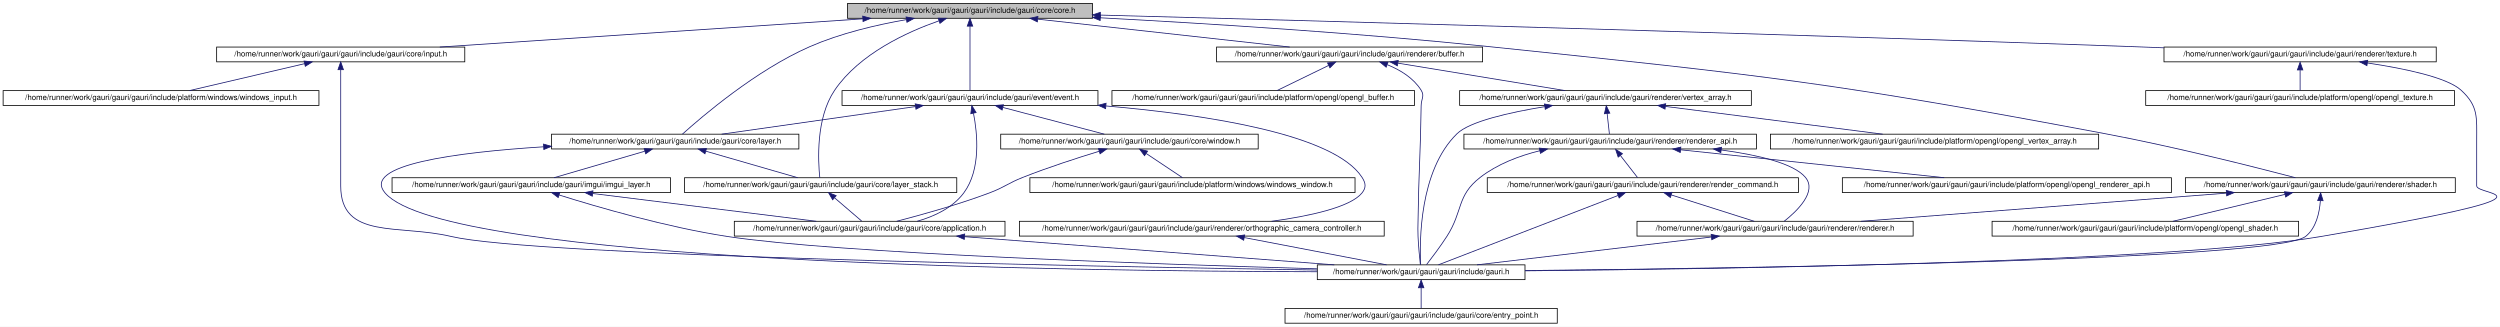
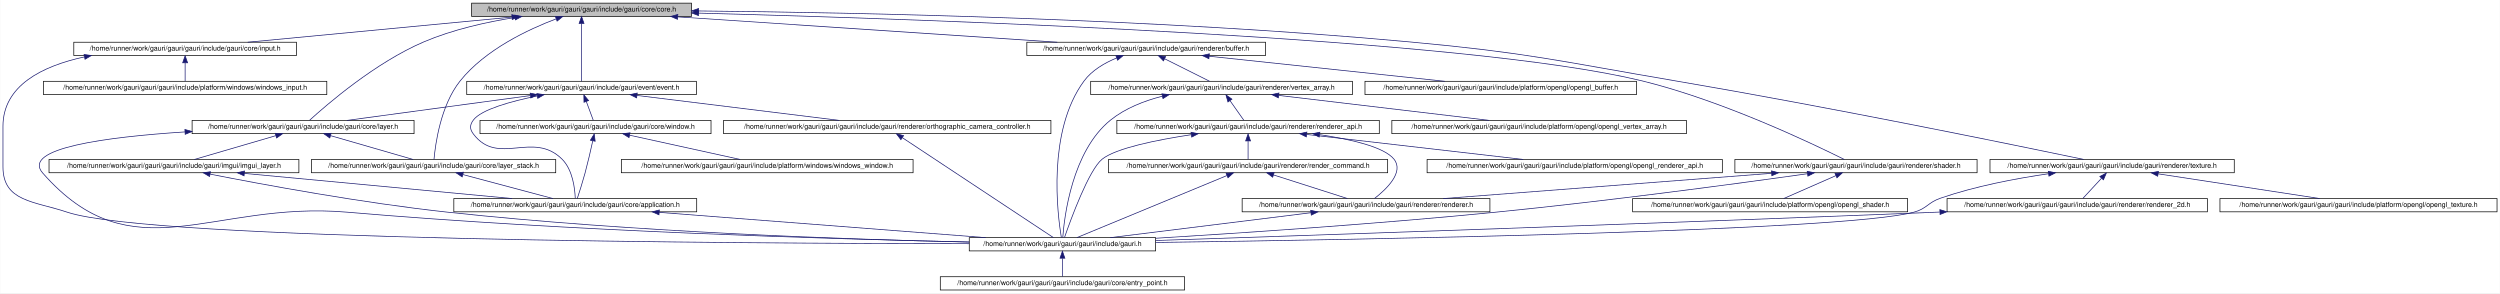
- <svg xmlns="http://www.w3.org/2000/svg" xmlns:xlink="http://www.w3.org/1999/xlink" width="3214pt" height="420pt" viewBox="0.00 0.00 3213.95 420.00">
+ <svg xmlns="http://www.w3.org/2000/svg" xmlns:xlink="http://www.w3.org/1999/xlink" width="3582pt" height="420pt" viewBox="0.00 0.00 3581.50 420.00">
  <g id="graph0" class="graph" transform="scale(1 1) rotate(0) translate(4 416)">
-     <polygon fill="white" stroke="transparent" points="-4,4 -4,-416 3209.95,-416 3209.95,4 -4,4" />
+     <polygon fill="white" stroke="transparent" points="-4,4 -4,-416 3577.5,-416 3577.5,4 -4,4" />
    <g id="node1" class="node">
      <g id="a_node1">
        <a xlink:title=" ">
-           <polygon fill="#bfbfbf" stroke="black" points="1085.5,-392.5 1085.5,-411.5 1400.5,-411.5 1400.5,-392.5 1085.5,-392.5" />
-           <text text-anchor="middle" x="1243" y="-399.5" font-family="Helvetica,sans-Serif" font-size="10.00">/home/runner/work/gauri/gauri/gauri/include/gauri/core/core.h</text>
+           <polygon fill="#bfbfbf" stroke="black" points="671.5,-392.5 671.5,-411.5 986.5,-411.5 986.5,-392.5 671.5,-392.5" />
+           <text text-anchor="middle" x="829" y="-399.5" font-family="Helvetica,sans-Serif" font-size="10.00">/home/runner/work/gauri/gauri/gauri/include/gauri/core/core.h</text>
        </a>
      </g>
    </g>
    <g id="node2" class="node">
      <g id="a_node2">
        <a xlink:href="input_8h.html" target="_top" xlink:title=" ">
-           <polygon fill="white" stroke="black" points="274.5,-336.5 274.5,-355.5 593.5,-355.5 593.5,-336.5 274.5,-336.5" />
-           <text text-anchor="middle" x="434" y="-343.5" font-family="Helvetica,sans-Serif" font-size="10.00">/home/runner/work/gauri/gauri/gauri/include/gauri/core/input.h</text>
+           <polygon fill="white" stroke="black" points="101.5,-336.5 101.5,-355.5 420.5,-355.5 420.5,-336.5 101.5,-336.5" />
+           <text text-anchor="middle" x="261" y="-343.5" font-family="Helvetica,sans-Serif" font-size="10.00">/home/runner/work/gauri/gauri/gauri/include/gauri/core/input.h</text>
        </a>
      </g>
    </g>
    <g id="edge1" class="edge">
-       <path fill="none" stroke="midnightblue" d="M1104.9,-391.78C952.53,-381.61 709.36,-365.38 561.4,-355.5" />
-       <polygon fill="midnightblue" stroke="midnightblue" points="1105.05,-395.3 1115.26,-392.47 1105.51,-388.32 1105.05,-395.3" />
+       <path fill="none" stroke="midnightblue" d="M729.15,-391.51C622.09,-381.33 453.65,-365.32 350.69,-355.53" />
+       <polygon fill="midnightblue" stroke="midnightblue" points="729.03,-395.01 739.31,-392.47 729.69,-388.04 729.03,-395.01" />
    </g>
    <g id="node6" class="node">
      <g id="a_node6">
        <a xlink:href="layer_8h.html" target="_top" xlink:title=" ">
-           <polygon fill="white" stroke="black" points="705,-224.5 705,-243.5 1023,-243.5 1023,-224.5 705,-224.5" />
-           <text text-anchor="middle" x="864" y="-231.5" font-family="Helvetica,sans-Serif" font-size="10.00">/home/runner/work/gauri/gauri/gauri/include/gauri/core/layer.h</text>
+           <polygon fill="white" stroke="black" points="271,-224.5 271,-243.5 589,-243.5 589,-224.5 271,-224.5" />
+           <text text-anchor="middle" x="430" y="-231.5" font-family="Helvetica,sans-Serif" font-size="10.00">/home/runner/work/gauri/gauri/gauri/include/gauri/core/layer.h</text>
        </a>
      </g>
    </g>
    <g id="edge5" class="edge">
-       <path fill="none" stroke="midnightblue" d="M1161.04,-390.73C1122.3,-383.98 1076.09,-373.12 1037,-356 967.84,-325.72 897.96,-265.82 873.31,-243.58" />
-       <polygon fill="midnightblue" stroke="midnightblue" points="1160.79,-394.24 1171.23,-392.44 1161.95,-387.33 1160.79,-394.24" />
+       <path fill="none" stroke="midnightblue" d="M733.54,-390.92C692.23,-384.32 644.05,-373.52 603,-356 533.56,-326.36 463.85,-266.07 439.27,-243.65" />
+       <polygon fill="midnightblue" stroke="midnightblue" points="733.2,-394.41 743.61,-392.47 734.26,-387.49 733.2,-394.41" />
    </g>
    <g id="node7" class="node">
      <g id="a_node7">
        <a xlink:href="layer__stack_8h.html" target="_top" xlink:title=" ">
-           <polygon fill="white" stroke="black" points="876,-168.5 876,-187.5 1226,-187.5 1226,-168.5 876,-168.5" />
-           <text text-anchor="middle" x="1051" y="-175.5" font-family="Helvetica,sans-Serif" font-size="10.00">/home/runner/work/gauri/gauri/gauri/include/gauri/core/layer_stack.h</text>
+           <polygon fill="white" stroke="black" points="442,-168.5 442,-187.5 792,-187.5 792,-168.5 442,-168.5" />
+           <text text-anchor="middle" x="617" y="-175.5" font-family="Helvetica,sans-Serif" font-size="10.00">/home/runner/work/gauri/gauri/gauri/include/gauri/core/layer_stack.h</text>
        </a>
      </g>
    </g>
    <g id="edge13" class="edge">
-       <path fill="none" stroke="midnightblue" d="M1203.15,-389.24C1162.46,-375.03 1100.89,-346.99 1069,-300 1044.67,-264.15 1047.69,-208.6 1049.91,-187.51" />
-       <polygon fill="midnightblue" stroke="midnightblue" points="1202.16,-392.6 1212.76,-392.48 1204.4,-385.97 1202.16,-392.6" />
+       <path fill="none" stroke="midnightblue" d="M792.66,-388.98C753.23,-374.12 691.1,-345.14 655,-300 626.95,-264.92 619.47,-208.91 617.59,-187.61" />
+       <polygon fill="midnightblue" stroke="midnightblue" points="791.57,-392.31 802.16,-392.45 793.97,-385.73 791.57,-392.31" />
    </g>
    <g id="node10" class="node">
      <g id="a_node10">
        <a xlink:href="event_8h.html" target="_top" xlink:title=" ">
-           <polygon fill="white" stroke="black" points="1078.5,-280.5 1078.5,-299.5 1407.5,-299.5 1407.5,-280.5 1078.5,-280.5" />
-           <text text-anchor="middle" x="1243" y="-287.5" font-family="Helvetica,sans-Serif" font-size="10.00">/home/runner/work/gauri/gauri/gauri/include/gauri/event/event.h</text>
+           <polygon fill="white" stroke="black" points="664.5,-280.5 664.5,-299.5 993.5,-299.5 993.5,-280.5 664.5,-280.5" />
+           <text text-anchor="middle" x="829" y="-287.5" font-family="Helvetica,sans-Serif" font-size="10.00">/home/runner/work/gauri/gauri/gauri/include/gauri/event/event.h</text>
        </a>
      </g>
    </g>
    <g id="edge14" class="edge">
-       <path fill="none" stroke="midnightblue" d="M1243,-382.35C1243,-358.25 1243,-317.31 1243,-299.59" />
-       <polygon fill="midnightblue" stroke="midnightblue" points="1239.5,-382.37 1243,-392.37 1246.5,-382.37 1239.5,-382.37" />
+       <path fill="none" stroke="midnightblue" d="M829,-382.35C829,-358.25 829,-317.31 829,-299.59" />
+       <polygon fill="midnightblue" stroke="midnightblue" points="825.5,-382.37 829,-392.37 832.5,-382.37 825.5,-382.37" />
    </g>
    <g id="node14" class="node">
      <g id="a_node14">
        <a xlink:href="buffer_8h.html" target="_top" xlink:title=" ">
-           <polygon fill="white" stroke="black" points="1560,-336.5 1560,-355.5 1902,-355.5 1902,-336.5 1560,-336.5" />
-           <text text-anchor="middle" x="1731" y="-343.5" font-family="Helvetica,sans-Serif" font-size="10.00">/home/runner/work/gauri/gauri/gauri/include/gauri/renderer/buffer.h</text>
+           <polygon fill="white" stroke="black" points="1467,-336.5 1467,-355.5 1809,-355.5 1809,-336.5 1467,-336.5" />
+           <text text-anchor="middle" x="1638" y="-343.5" font-family="Helvetica,sans-Serif" font-size="10.00">/home/runner/work/gauri/gauri/gauri/include/gauri/renderer/buffer.h</text>
        </a>
      </g>
    </g>
    <g id="edge22" class="edge">
-       <path fill="none" stroke="midnightblue" d="M1330.18,-391.35C1422.23,-381.17 1565.93,-365.27 1653.95,-355.53" />
-       <polygon fill="midnightblue" stroke="midnightblue" points="1329.61,-387.89 1320.06,-392.47 1330.38,-394.85 1329.61,-387.89" />
+       <path fill="none" stroke="midnightblue" d="M967.1,-391.78C1119.47,-381.61 1362.64,-365.38 1510.6,-355.5" />
+       <polygon fill="midnightblue" stroke="midnightblue" points="966.49,-388.32 956.74,-392.47 966.95,-395.3 966.49,-388.32" />
    </g>
    <g id="node22" class="node">
      <g id="a_node22">
        <a xlink:href="shader_8h.html" target="_top" xlink:title=" ">
-           <polygon fill="white" stroke="black" points="2805.5,-168.5 2805.5,-187.5 3152.5,-187.5 3152.5,-168.5 2805.5,-168.5" />
-           <text text-anchor="middle" x="2979" y="-175.5" font-family="Helvetica,sans-Serif" font-size="10.00">/home/runner/work/gauri/gauri/gauri/include/gauri/renderer/shader.h</text>
+           <polygon fill="white" stroke="black" points="2481.5,-168.5 2481.5,-187.5 2828.5,-187.5 2828.5,-168.5 2481.5,-168.5" />
+           <text text-anchor="middle" x="2655" y="-175.5" font-family="Helvetica,sans-Serif" font-size="10.00">/home/runner/work/gauri/gauri/gauri/include/gauri/renderer/shader.h</text>
        </a>
      </g>
    </g>
    <g id="edge36" class="edge">
-       <path fill="none" stroke="midnightblue" d="M1410.56,-393.12C1545.84,-385.94 1740.97,-373.72 1911,-356 2264.59,-319.14 2353.62,-309.7 2703,-244 2792.02,-227.26 2895.65,-201 2946.91,-187.56" />
-       <polygon fill="midnightblue" stroke="midnightblue" points="1410.32,-389.63 1400.52,-393.65 1410.69,-396.62 1410.32,-389.63" />
+       <path fill="none" stroke="midnightblue" d="M996.84,-397.2C1337.01,-388.28 2096.8,-361.94 2349,-300 2463.84,-271.8 2593.03,-210.09 2638.28,-187.5" />
+       <polygon fill="midnightblue" stroke="midnightblue" points="996.56,-393.7 986.65,-397.46 996.74,-400.7 996.56,-393.7" />
    </g>
    <g id="node24" class="node">
      <g id="a_node24">
        <a xlink:href="texture_8h.html" target="_top" xlink:title=" ">
-           <polygon fill="white" stroke="black" points="2778,-336.5 2778,-355.5 3128,-355.5 3128,-336.5 2778,-336.5" />
-           <text text-anchor="middle" x="2953" y="-343.5" font-family="Helvetica,sans-Serif" font-size="10.00">/home/runner/work/gauri/gauri/gauri/include/gauri/renderer/texture.h</text>
+           <polygon fill="white" stroke="black" points="2847,-168.5 2847,-187.5 3197,-187.5 3197,-168.5 2847,-168.5" />
+           <text text-anchor="middle" x="3022" y="-175.5" font-family="Helvetica,sans-Serif" font-size="10.00">/home/runner/work/gauri/gauri/gauri/include/gauri/renderer/texture.h</text>
        </a>
      </g>
    </g>
    <g id="edge40" class="edge">
-       <path fill="none" stroke="midnightblue" d="M1410.64,-396.61C1687.33,-389.22 2256.94,-373.39 2739,-356 2751.63,-355.54 2764.69,-355.05 2777.83,-354.54" />
-       <polygon fill="midnightblue" stroke="midnightblue" points="1410.43,-393.12 1400.52,-396.88 1410.61,-400.11 1410.43,-393.12" />
+       <path fill="none" stroke="midnightblue" d="M996.79,-400.31C1226.9,-398.07 1653.1,-389.29 2015,-356 2185.87,-340.28 2227.83,-328.76 2397,-300 2618.19,-262.4 2881.58,-208.35 2981.17,-187.58" />
+       <polygon fill="midnightblue" stroke="midnightblue" points="996.63,-396.81 986.66,-400.41 996.69,-403.81 996.63,-396.81" />
    </g>
    <g id="node3" class="node">
      <g id="a_node3">
        <a xlink:href="gauri_8h.html" target="_top" xlink:title=" ">
-           <polygon fill="white" stroke="black" points="1689.5,-56.5 1689.5,-75.5 1956.5,-75.5 1956.5,-56.5 1689.5,-56.5" />
-           <text text-anchor="middle" x="1823" y="-63.5" font-family="Helvetica,sans-Serif" font-size="10.00">/home/runner/work/gauri/gauri/gauri/include/gauri.h</text>
+           <polygon fill="white" stroke="black" points="1384.5,-56.5 1384.5,-75.5 1651.5,-75.5 1651.5,-56.5 1384.5,-56.5" />
+           <text text-anchor="middle" x="1518" y="-63.5" font-family="Helvetica,sans-Serif" font-size="10.00">/home/runner/work/gauri/gauri/gauri/include/gauri.h</text>
        </a>
      </g>
    </g>
    <g id="edge2" class="edge">
-       <path fill="none" stroke="midnightblue" d="M434,-326.25C434,-304.36 434,-267.05 434,-235 434,-235 434,-235 434,-177 434,-107.59 508.46,-128 576,-112 681.89,-86.91 1389.81,-73.48 1689.44,-68.87" />
-       <polygon fill="midnightblue" stroke="midnightblue" points="430.5,-326.44 434,-336.44 437.5,-326.44 430.5,-326.44" />
+       <path fill="none" stroke="midnightblue" d="M116.58,-334.44C56.28,-321.34 0,-293.46 0,-235 0,-235 0,-235 0,-177 0,-126.94 44.53,-127.91 92,-112 212.29,-71.69 1053.35,-67.08 1384.49,-66.84" />
+       <polygon fill="midnightblue" stroke="midnightblue" points="116.18,-337.94 126.68,-336.5 117.58,-331.08 116.18,-337.94" />
    </g>
    <g id="node5" class="node">
      <g id="a_node5">
        <a xlink:href="windows__input_8h.html" target="_top" xlink:title=" ">
-           <polygon fill="white" stroke="black" points="0,-280.5 0,-299.5 406,-299.5 406,-280.5 0,-280.5" />
-           <text text-anchor="middle" x="203" y="-287.5" font-family="Helvetica,sans-Serif" font-size="10.00">/home/runner/work/gauri/gauri/gauri/include/platform/windows/windows_input.h</text>
+           <polygon fill="white" stroke="black" points="58,-280.5 58,-299.5 464,-299.5 464,-280.5 58,-280.5" />
+           <text text-anchor="middle" x="261" y="-287.5" font-family="Helvetica,sans-Serif" font-size="10.00">/home/runner/work/gauri/gauri/gauri/include/platform/windows/windows_input.h</text>
        </a>
      </g>
    </g>
    <g id="edge4" class="edge">
-       <path fill="none" stroke="midnightblue" d="M387.6,-334.15C343.95,-323.95 279.49,-308.88 239.43,-299.52" />
-       <polygon fill="midnightblue" stroke="midnightblue" points="386.86,-337.58 397.4,-336.44 388.46,-330.76 386.86,-337.58" />
+       <path fill="none" stroke="midnightblue" d="M261,-325.8C261,-316.91 261,-306.78 261,-299.75" />
+       <polygon fill="midnightblue" stroke="midnightblue" points="257.5,-326.08 261,-336.08 264.5,-326.08 257.5,-326.08" />
    </g>
    <g id="node4" class="node">
      <g id="a_node4">
        <a xlink:href="entry__point_8h.html" target="_top" xlink:title=" ">
-           <polygon fill="white" stroke="black" points="1648,-0.5 1648,-19.5 1998,-19.5 1998,-0.5 1648,-0.5" />
-           <text text-anchor="middle" x="1823" y="-7.5" font-family="Helvetica,sans-Serif" font-size="10.00">/home/runner/work/gauri/gauri/gauri/include/gauri/core/entry_point.h</text>
+           <polygon fill="white" stroke="black" points="1343,-0.5 1343,-19.5 1693,-19.5 1693,-0.5 1343,-0.5" />
+           <text text-anchor="middle" x="1518" y="-7.5" font-family="Helvetica,sans-Serif" font-size="10.00">/home/runner/work/gauri/gauri/gauri/include/gauri/core/entry_point.h</text>
        </a>
      </g>
    </g>
    <g id="edge3" class="edge">
-       <path fill="none" stroke="midnightblue" d="M1823,-45.8C1823,-36.91 1823,-26.78 1823,-19.75" />
-       <polygon fill="midnightblue" stroke="midnightblue" points="1819.5,-46.08 1823,-56.08 1826.5,-46.08 1819.5,-46.08" />
+       <path fill="none" stroke="midnightblue" d="M1518,-45.8C1518,-36.91 1518,-26.78 1518,-19.75" />
+       <polygon fill="midnightblue" stroke="midnightblue" points="1514.5,-46.08 1518,-56.08 1521.5,-46.08 1514.5,-46.08" />
    </g>
    <g id="edge12" class="edge">
-       <path fill="none" stroke="midnightblue" d="M694.74,-227.27C582.23,-220.11 460.33,-204.05 491,-168 567.59,-77.97 1366.99,-67.28 1689.35,-66.66" />
-       <polygon fill="midnightblue" stroke="midnightblue" points="694.7,-230.77 704.9,-227.89 695.13,-223.78 694.7,-230.77" />
+       <path fill="none" stroke="midnightblue" d="M260.69,-226.99C147.92,-219.69 25.71,-203.57 57,-168 186.05,-21.32 298.35,-128.74 493,-112 812,-84.56 1188.37,-73.47 1384.27,-69.3" />
+       <polygon fill="midnightblue" stroke="midnightblue" points="260.67,-230.49 270.87,-227.63 261.1,-223.51 260.67,-230.49" />
    </g>
    <g id="edge6" class="edge">
-       <path fill="none" stroke="midnightblue" d="M903.59,-221.57C938.87,-211.38 989.69,-196.7 1021.51,-187.52" />
-       <polygon fill="midnightblue" stroke="midnightblue" points="902.27,-218.31 893.63,-224.44 904.21,-225.03 902.27,-218.31" />
+       <path fill="none" stroke="midnightblue" d="M469.59,-221.57C504.87,-211.38 555.69,-196.7 587.51,-187.52" />
+       <polygon fill="midnightblue" stroke="midnightblue" points="468.27,-218.31 459.63,-224.44 470.21,-225.03 468.27,-218.31" />
    </g>
    <g id="node9" class="node">
      <g id="a_node9">
        <a xlink:href="imgui__layer_8h.html" target="_top" xlink:title=" ">
-           <polygon fill="white" stroke="black" points="500,-168.5 500,-187.5 858,-187.5 858,-168.5 500,-168.5" />
-           <text text-anchor="middle" x="679" y="-175.5" font-family="Helvetica,sans-Serif" font-size="10.00">/home/runner/work/gauri/gauri/gauri/include/gauri/imgui/imgui_layer.h</text>
+           <polygon fill="white" stroke="black" points="66,-168.5 66,-187.5 424,-187.5 424,-168.5 66,-168.5" />
+           <text text-anchor="middle" x="245" y="-175.5" font-family="Helvetica,sans-Serif" font-size="10.00">/home/runner/work/gauri/gauri/gauri/include/gauri/imgui/imgui_layer.h</text>
        </a>
      </g>
    </g>
    <g id="edge9" class="edge">
-       <path fill="none" stroke="midnightblue" d="M824.83,-221.57C789.93,-211.38 739.65,-196.7 708.18,-187.52" />
-       <polygon fill="midnightblue" stroke="midnightblue" points="824.11,-225 834.69,-224.44 826.07,-218.28 824.11,-225" />
+       <path fill="none" stroke="midnightblue" d="M390.83,-221.57C355.93,-211.38 305.65,-196.7 274.18,-187.52" />
+       <polygon fill="midnightblue" stroke="midnightblue" points="390.11,-225 400.69,-224.44 392.07,-218.28 390.11,-225" />
    </g>
    <g id="node8" class="node">
      <g id="a_node8">
        <a xlink:href="application_8h.html" target="_top" xlink:title=" ">
-           <polygon fill="white" stroke="black" points="940,-112.5 940,-131.5 1288,-131.5 1288,-112.5 940,-112.5" />
-           <text text-anchor="middle" x="1114" y="-119.5" font-family="Helvetica,sans-Serif" font-size="10.00">/home/runner/work/gauri/gauri/gauri/include/gauri/core/application.h</text>
+           <polygon fill="white" stroke="black" points="646,-112.5 646,-131.5 994,-131.5 994,-112.5 646,-112.5" />
+           <text text-anchor="middle" x="820" y="-119.5" font-family="Helvetica,sans-Serif" font-size="10.00">/home/runner/work/gauri/gauri/gauri/include/gauri/core/application.h</text>
        </a>
      </g>
    </g>
    <g id="edge7" class="edge">
-       <path fill="none" stroke="midnightblue" d="M1069.04,-161.54C1080.27,-151.91 1094.32,-139.87 1103.69,-131.83" />
-       <polygon fill="midnightblue" stroke="midnightblue" points="1066.44,-159.16 1061.12,-168.32 1070.99,-164.47 1066.44,-159.16" />
+       <path fill="none" stroke="midnightblue" d="M658.99,-165.83C697.32,-155.63 753.15,-140.78 787.98,-131.52" />
+       <polygon fill="midnightblue" stroke="midnightblue" points="657.93,-162.49 649.17,-168.44 659.73,-169.26 657.93,-162.49" />
    </g>
    <g id="edge8" class="edge">
-       <path fill="none" stroke="midnightblue" d="M1236.23,-111.69C1369.84,-101.51 1582.07,-85.35 1711.34,-75.5" />
-       <polygon fill="midnightblue" stroke="midnightblue" points="1235.66,-108.22 1225.95,-112.47 1236.19,-115.2 1235.66,-108.22" />
+       <path fill="none" stroke="midnightblue" d="M940.33,-111.69C1071.87,-101.51 1280.81,-85.35 1408.08,-75.5" />
+       <polygon fill="midnightblue" stroke="midnightblue" points="939.92,-108.21 930.22,-112.47 940.46,-115.19 939.92,-108.21" />
    </g>
    <g id="edge11" class="edge">
-       <path fill="none" stroke="midnightblue" d="M714.82,-165.31C763.25,-150.08 852.61,-123.96 931,-112 1073.07,-90.32 1477.11,-76.44 1689.23,-70.44" />
-       <polygon fill="midnightblue" stroke="midnightblue" points="713.59,-162.03 705.12,-168.39 715.71,-168.7 713.59,-162.03" />
+       <path fill="none" stroke="midnightblue" d="M296.94,-166.46C371.75,-151.71 514.34,-125.26 637,-112 900.99,-83.46 1211.49,-72.94 1384.42,-69.12" />
+       <polygon fill="midnightblue" stroke="midnightblue" points="295.97,-163.08 286.84,-168.46 297.33,-169.95 295.97,-163.08" />
    </g>
    <g id="edge10" class="edge">
-       <path fill="none" stroke="midnightblue" d="M757.96,-167.2C840.08,-157 967.34,-141.21 1045.4,-131.52" />
-       <polygon fill="midnightblue" stroke="midnightblue" points="757.42,-163.74 747.93,-168.44 758.28,-170.68 757.42,-163.74" />
+       <path fill="none" stroke="midnightblue" d="M345.76,-167.54C454.12,-157.36 624.87,-141.33 729.21,-131.53" />
+       <polygon fill="midnightblue" stroke="midnightblue" points="345.42,-164.05 335.79,-168.47 346.08,-171.02 345.42,-164.05" />
    </g>
    <g id="edge16" class="edge">
-       <path fill="none" stroke="midnightblue" d="M1172.67,-278.98C1101.08,-268.78 991.3,-253.14 923.77,-243.52" />
-       <polygon fill="midnightblue" stroke="midnightblue" points="1172.55,-282.5 1182.95,-280.44 1173.54,-275.57 1172.55,-282.5" />
+       <path fill="none" stroke="midnightblue" d="M755.42,-279.04C680.06,-268.84 564.16,-253.16 492.93,-243.52" />
+       <polygon fill="midnightblue" stroke="midnightblue" points="755.4,-282.57 765.78,-280.44 756.34,-275.63 755.4,-282.57" />
    </g>
    <g id="edge15" class="edge">
-       <path fill="none" stroke="midnightblue" d="M1247.49,-270.39C1252.53,-244.65 1257.35,-198 1235,-168 1220.74,-148.86 1197.4,-137.86 1175.01,-131.53" />
-       <polygon fill="midnightblue" stroke="midnightblue" points="1244.03,-269.8 1245.32,-280.31 1250.87,-271.29 1244.03,-269.8" />
+       <path fill="none" stroke="midnightblue" d="M765.41,-278.47C727.8,-270.8 685.35,-259.12 674,-244 668.66,-236.89 668.64,-231.09 674,-224 709.38,-177.2 759.35,-229.32 801,-188 816.36,-172.77 819.45,-145.85 819.98,-131.92" />
+       <polygon fill="midnightblue" stroke="midnightblue" points="764.87,-281.93 775.36,-280.43 766.22,-275.06 764.87,-281.93" />
    </g>
    <g id="node11" class="node">
      <g id="a_node11">
        <a xlink:href="window_8h.html" target="_top" xlink:title=" ">
-           <polygon fill="white" stroke="black" points="1282.5,-224.5 1282.5,-243.5 1613.5,-243.5 1613.5,-224.5 1282.5,-224.5" />
-           <text text-anchor="middle" x="1448" y="-231.5" font-family="Helvetica,sans-Serif" font-size="10.00">/home/runner/work/gauri/gauri/gauri/include/gauri/core/window.h</text>
+           <polygon fill="white" stroke="black" points="683.5,-224.5 683.5,-243.5 1014.5,-243.5 1014.5,-224.5 683.5,-224.5" />
+           <text text-anchor="middle" x="849" y="-231.5" font-family="Helvetica,sans-Serif" font-size="10.00">/home/runner/work/gauri/gauri/gauri/include/gauri/core/window.h</text>
        </a>
      </g>
    </g>
    <g id="edge17" class="edge">
-       <path fill="none" stroke="midnightblue" d="M1285.41,-277.83C1324.11,-267.63 1380.49,-252.78 1415.67,-243.52" />
-       <polygon fill="midnightblue" stroke="midnightblue" points="1284.26,-274.51 1275.48,-280.44 1286.04,-281.28 1284.26,-274.51" />
+       <path fill="none" stroke="midnightblue" d="M835.78,-270.69C839.15,-261.59 843.07,-251.01 845.76,-243.75" />
+       <polygon fill="midnightblue" stroke="midnightblue" points="832.49,-269.49 832.3,-280.08 839.06,-271.92 832.49,-269.49" />
    </g>
    <g id="node13" class="node">
      <g id="a_node13">
        <a xlink:href="orthographic__camera__controller_8h.html" target="_top" xlink:title=" ">
-           <polygon fill="white" stroke="black" points="1306.5,-112.5 1306.5,-131.5 1775.5,-131.5 1775.5,-112.5 1306.5,-112.5" />
-           <text text-anchor="middle" x="1541" y="-119.5" font-family="Helvetica,sans-Serif" font-size="10.00">/home/runner/work/gauri/gauri/gauri/include/gauri/renderer/orthographic_camera_controller.h</text>
+           <polygon fill="white" stroke="black" points="1032.5,-224.5 1032.5,-243.5 1501.5,-243.5 1501.5,-224.5 1032.5,-224.5" />
+           <text text-anchor="middle" x="1267" y="-231.5" font-family="Helvetica,sans-Serif" font-size="10.00">/home/runner/work/gauri/gauri/gauri/include/gauri/renderer/orthographic_camera_controller.h</text>
        </a>
      </g>
    </g>
    <g id="edge20" class="edge">
-       <path fill="none" stroke="midnightblue" d="M1417.85,-279.78C1548.75,-268.45 1711.15,-243.34 1747,-188 1751.83,-180.54 1752.57,-174.92 1747,-168 1732.08,-149.47 1679.19,-138.15 1630.74,-131.5" />
-       <polygon fill="midnightblue" stroke="midnightblue" points="1417.35,-276.31 1407.68,-280.64 1417.94,-283.29 1417.35,-276.31" />
+       <path fill="none" stroke="midnightblue" d="M908.5,-279.2C991.19,-269 1119.33,-253.21 1197.92,-243.52" />
+       <polygon fill="midnightblue" stroke="midnightblue" points="907.9,-275.75 898.4,-280.44 908.76,-282.69 907.9,-275.75" />
    </g>
    <g id="edge18" class="edge">
-       <path fill="none" stroke="midnightblue" d="M1409.08,-221.56C1381.42,-213.1 1343.56,-200.87 1311,-188 1291.4,-180.25 1287.73,-175.42 1268,-168 1227.85,-152.9 1180.28,-139.68 1148.74,-131.55" />
-       <polygon fill="midnightblue" stroke="midnightblue" points="1408.2,-224.95 1418.78,-224.5 1410.23,-218.25 1408.2,-224.95" />
+       <path fill="none" stroke="midnightblue" d="M845.02,-214.04C842.19,-201.03 838.16,-183.39 834,-168 830.54,-155.21 825.85,-140.58 822.88,-131.57" />
+       <polygon fill="midnightblue" stroke="midnightblue" points="841.66,-215.07 847.17,-224.12 848.5,-213.61 841.66,-215.07" />
    </g>
    <g id="node12" class="node">
      <g id="a_node12">
        <a xlink:href="windows__window_8h.html" target="_top" xlink:title=" ">
-           <polygon fill="white" stroke="black" points="1320,-168.5 1320,-187.5 1738,-187.5 1738,-168.5 1320,-168.5" />
-           <text text-anchor="middle" x="1529" y="-175.5" font-family="Helvetica,sans-Serif" font-size="10.00">/home/runner/work/gauri/gauri/gauri/include/platform/windows/windows_window.h</text>
+           <polygon fill="white" stroke="black" points="886,-168.5 886,-187.5 1304,-187.5 1304,-168.5 886,-168.5" />
+           <text text-anchor="middle" x="1095" y="-175.5" font-family="Helvetica,sans-Serif" font-size="10.00">/home/runner/work/gauri/gauri/gauri/include/platform/windows/windows_window.h</text>
        </a>
      </g>
    </g>
    <g id="edge19" class="edge">
-       <path fill="none" stroke="midnightblue" d="M1469.57,-218.62C1484.36,-208.76 1503.51,-195.99 1516.02,-187.65" />
-       <polygon fill="midnightblue" stroke="midnightblue" points="1467.39,-215.86 1461.01,-224.32 1471.28,-221.69 1467.39,-215.86" />
+       <path fill="none" stroke="midnightblue" d="M897.83,-222.28C944.32,-212.08 1013.36,-196.92 1056.2,-187.52" />
+       <polygon fill="midnightblue" stroke="midnightblue" points="897,-218.88 887.98,-224.44 898.5,-225.72 897,-218.88" />
    </g>
    <g id="edge21" class="edge">
-       <path fill="none" stroke="midnightblue" d="M1595.64,-110.54C1648.94,-100.33 1729,-85 1778.53,-75.52" />
-       <polygon fill="midnightblue" stroke="midnightblue" points="1594.85,-107.13 1585.68,-112.44 1596.16,-114 1594.85,-107.13" />
+       <path fill="none" stroke="midnightblue" d="M1288.71,-218.65C1339.39,-185.12 1464.34,-102.49 1504.99,-75.61" />
+       <polygon fill="midnightblue" stroke="midnightblue" points="1286.55,-215.87 1280.14,-224.31 1290.41,-221.71 1286.55,-215.87" />
    </g>
    <g id="edge34" class="edge">
-       <path fill="none" stroke="midnightblue" d="M1779.6,-332.77C1796.3,-325.99 1813.24,-315.64 1823,-300 1827.71,-292.46 1823.12,-288.89 1823,-280 1822.11,-214.2 1819.89,-197.8 1819,-132 1818.88,-123.11 1818.61,-120.88 1819,-112 1819.56,-99.31 1821.02,-84.66 1822.01,-75.61" />
-       <polygon fill="midnightblue" stroke="midnightblue" points="1778.02,-329.62 1769.85,-336.36 1780.44,-336.19 1778.02,-329.62" />
+       <path fill="none" stroke="midnightblue" d="M1595.38,-332.79C1578.46,-325.84 1560.36,-315.36 1549,-300 1495.86,-228.15 1510.95,-108.71 1516.43,-75.69" />
+       <polygon fill="midnightblue" stroke="midnightblue" points="1594.56,-336.22 1605.15,-336.49 1597.04,-329.68 1594.56,-336.22" />
    </g>
    <g id="node15" class="node">
      <g id="a_node15">
        <a xlink:href="vertex__array_8h.html" target="_top" xlink:title=" ">
-           <polygon fill="white" stroke="black" points="1872.5,-280.5 1872.5,-299.5 2247.5,-299.5 2247.5,-280.5 1872.5,-280.5" />
-           <text text-anchor="middle" x="2060" y="-287.5" font-family="Helvetica,sans-Serif" font-size="10.00">/home/runner/work/gauri/gauri/gauri/include/gauri/renderer/vertex_array.h</text>
+           <polygon fill="white" stroke="black" points="1558.5,-280.5 1558.5,-299.5 1933.5,-299.5 1933.5,-280.5 1558.5,-280.5" />
+           <text text-anchor="middle" x="1746" y="-287.5" font-family="Helvetica,sans-Serif" font-size="10.00">/home/runner/work/gauri/gauri/gauri/include/gauri/renderer/vertex_array.h</text>
        </a>
      </g>
    </g>
    <g id="edge23" class="edge">
-       <path fill="none" stroke="midnightblue" d="M1793.2,-334.79C1855.37,-324.59 1949.86,-309.08 2008.11,-299.52" />
-       <polygon fill="midnightblue" stroke="midnightblue" points="1792.43,-331.37 1783.13,-336.44 1793.57,-338.28 1792.43,-331.37" />
+       <path fill="none" stroke="midnightblue" d="M1664.55,-331.73C1684.55,-321.73 1711.39,-308.31 1728.69,-299.65" />
+       <polygon fill="midnightblue" stroke="midnightblue" points="1662.73,-328.72 1655.35,-336.32 1665.86,-334.98 1662.73,-328.72" />
    </g>
    <g id="node21" class="node">
      <g id="a_node21">
        <a xlink:href="opengl__buffer_8h.html" target="_top" xlink:title=" ">
-           <polygon fill="white" stroke="black" points="1425.5,-280.5 1425.5,-299.5 1814.5,-299.5 1814.5,-280.5 1425.5,-280.5" />
-           <text text-anchor="middle" x="1620" y="-287.5" font-family="Helvetica,sans-Serif" font-size="10.00">/home/runner/work/gauri/gauri/gauri/include/platform/opengl/opengl_buffer.h</text>
+           <polygon fill="white" stroke="black" points="1951.5,-280.5 1951.5,-299.5 2340.5,-299.5 2340.5,-280.5 1951.5,-280.5" />
+           <text text-anchor="middle" x="2146" y="-287.5" font-family="Helvetica,sans-Serif" font-size="10.00">/home/runner/work/gauri/gauri/gauri/include/platform/opengl/opengl_buffer.h</text>
        </a>
      </g>
    </g>
    <g id="edge35" class="edge">
-       <path fill="none" stroke="midnightblue" d="M1703.99,-331.86C1683.41,-321.85 1655.66,-308.35 1637.79,-299.65" />
-       <polygon fill="midnightblue" stroke="midnightblue" points="1702.64,-335.1 1713.17,-336.32 1705.7,-328.8 1702.64,-335.1" />
+       <path fill="none" stroke="midnightblue" d="M1728.17,-335.41C1823.97,-325.23 1973.98,-309.29 2065.79,-299.53" />
+       <polygon fill="midnightblue" stroke="midnightblue" points="1727.79,-331.94 1718.21,-336.47 1728.53,-338.9 1727.79,-331.94" />
    </g>
    <g id="edge32" class="edge">
-       <path fill="none" stroke="midnightblue" d="M1981.73,-278.85C1936.44,-271.43 1885.25,-259.88 1869,-244 1820.41,-196.51 1820.91,-104.73 1822.38,-75.89" />
-       <polygon fill="midnightblue" stroke="midnightblue" points="1981.46,-282.35 1991.89,-280.47 1982.56,-275.44 1981.46,-282.35" />
+       <path fill="none" stroke="midnightblue" d="M1661.17,-278.14C1635.28,-271.56 1608.11,-260.98 1587,-244 1531.75,-199.56 1520.63,-104.92 1518.49,-75.75" />
+       <polygon fill="midnightblue" stroke="midnightblue" points="1660.48,-281.58 1671.02,-280.48 1662.09,-274.76 1660.48,-281.58" />
    </g>
    <g id="node16" class="node">
      <g id="a_node16">
        <a xlink:href="renderer__api_8h.html" target="_top" xlink:title=" ">
-           <polygon fill="white" stroke="black" points="1878,-224.5 1878,-243.5 2254,-243.5 2254,-224.5 1878,-224.5" />
-           <text text-anchor="middle" x="2066" y="-231.5" font-family="Helvetica,sans-Serif" font-size="10.00">/home/runner/work/gauri/gauri/gauri/include/gauri/renderer/renderer_api.h</text>
+           <polygon fill="white" stroke="black" points="1596,-224.5 1596,-243.5 1972,-243.5 1972,-224.5 1596,-224.5" />
+           <text text-anchor="middle" x="1784" y="-231.5" font-family="Helvetica,sans-Serif" font-size="10.00">/home/runner/work/gauri/gauri/gauri/include/gauri/renderer/renderer_api.h</text>
        </a>
      </g>
    </g>
    <g id="edge24" class="edge">
-       <path fill="none" stroke="midnightblue" d="M2062.1,-270.1C2063.1,-261.14 2064.24,-250.86 2065.03,-243.75" />
-       <polygon fill="midnightblue" stroke="midnightblue" points="2058.62,-269.76 2060.99,-280.08 2065.57,-270.53 2058.62,-269.76" />
+       <path fill="none" stroke="midnightblue" d="M1758.06,-271.86C1764.64,-262.5 1772.51,-251.33 1777.84,-243.75" />
+       <polygon fill="midnightblue" stroke="midnightblue" points="1755.17,-269.89 1752.27,-280.08 1760.89,-273.92 1755.17,-269.89" />
    </g>
    <g id="node20" class="node">
      <g id="a_node20">
        <a xlink:href="opengl__vertex__array_8h.html" target="_top" xlink:title=" ">
-           <polygon fill="white" stroke="black" points="2272,-224.5 2272,-243.5 2694,-243.5 2694,-224.5 2272,-224.5" />
-           <text text-anchor="middle" x="2483" y="-231.5" font-family="Helvetica,sans-Serif" font-size="10.00">/home/runner/work/gauri/gauri/gauri/include/platform/opengl/opengl_vertex_array.h</text>
+           <polygon fill="white" stroke="black" points="1990,-224.5 1990,-243.5 2412,-243.5 2412,-224.5 1990,-224.5" />
+           <text text-anchor="middle" x="2201" y="-231.5" font-family="Helvetica,sans-Serif" font-size="10.00">/home/runner/work/gauri/gauri/gauri/include/platform/opengl/opengl_vertex_array.h</text>
        </a>
      </g>
    </g>
    <g id="edge33" class="edge">
-       <path fill="none" stroke="midnightblue" d="M2137.03,-279.17C2216.89,-268.97 2340.46,-253.2 2416.29,-243.52" />
-       <polygon fill="midnightblue" stroke="midnightblue" points="2136.5,-275.71 2127.03,-280.44 2137.39,-282.65 2136.5,-275.71" />
+       <path fill="none" stroke="midnightblue" d="M1827.81,-279.29C1913.65,-269.1 2047.26,-253.25 2129.16,-243.53" />
+       <polygon fill="midnightblue" stroke="midnightblue" points="1827.36,-275.82 1817.85,-280.47 1828.19,-282.77 1827.36,-275.82" />
    </g>
    <g id="edge30" class="edge">
-       <path fill="none" stroke="midnightblue" d="M1975.62,-222.23C1948.92,-215.64 1920.98,-205.04 1899,-188 1868.33,-164.22 1877.07,-144.59 1856,-112 1847.59,-98.98 1836.8,-84.66 1829.89,-75.75" />
-       <polygon fill="midnightblue" stroke="midnightblue" points="1974.86,-225.65 1985.39,-224.48 1976.43,-218.83 1974.86,-225.65" />
+       <path fill="none" stroke="midnightblue" d="M1702.45,-222.98C1652.62,-215.44 1594.78,-203.71 1575,-188 1555.91,-172.83 1529.78,-101.13 1521.01,-75.85" />
+       <polygon fill="midnightblue" stroke="midnightblue" points="1702.21,-226.48 1712.61,-224.47 1703.23,-219.55 1702.21,-226.48" />
    </g>
    <g id="node17" class="node">
      <g id="a_node17">
        <a xlink:href="render__command_8h.html" target="_top" xlink:title=" ">
-           <polygon fill="white" stroke="black" points="1908,-168.5 1908,-187.5 2308,-187.5 2308,-168.5 1908,-168.5" />
-           <text text-anchor="middle" x="2108" y="-175.5" font-family="Helvetica,sans-Serif" font-size="10.00">/home/runner/work/gauri/gauri/gauri/include/gauri/renderer/render_command.h</text>
+           <polygon fill="white" stroke="black" points="1584,-168.5 1584,-187.5 1984,-187.5 1984,-168.5 1584,-168.5" />
+           <text text-anchor="middle" x="1784" y="-175.5" font-family="Helvetica,sans-Serif" font-size="10.00">/home/runner/work/gauri/gauri/gauri/include/gauri/renderer/render_command.h</text>
        </a>
      </g>
    </g>
    <g id="edge25" class="edge">
-       <path fill="none" stroke="midnightblue" d="M2079.11,-216.14C2086.43,-206.74 2095.24,-195.4 2101.19,-187.75" />
-       <polygon fill="midnightblue" stroke="midnightblue" points="2076.31,-214.04 2072.94,-224.08 2081.84,-218.34 2076.31,-214.04" />
+       <path fill="none" stroke="midnightblue" d="M1784,-213.8C1784,-204.91 1784,-194.78 1784,-187.75" />
+       <polygon fill="midnightblue" stroke="midnightblue" points="1780.5,-214.08 1784,-224.08 1787.5,-214.08 1780.5,-214.08" />
    </g>
    <g id="node18" class="node">
      <g id="a_node18">
        <a xlink:href="renderer_8h.html" target="_top" xlink:title=" ">
-           <polygon fill="white" stroke="black" points="2100.5,-112.5 2100.5,-131.5 2455.5,-131.5 2455.5,-112.5 2100.5,-112.5" />
-           <text text-anchor="middle" x="2278" y="-119.5" font-family="Helvetica,sans-Serif" font-size="10.00">/home/runner/work/gauri/gauri/gauri/include/gauri/renderer/renderer.h</text>
+           <polygon fill="white" stroke="black" points="1775.5,-112.5 1775.5,-131.5 2130.5,-131.5 2130.5,-112.5 1775.5,-112.5" />
+           <text text-anchor="middle" x="1953" y="-119.5" font-family="Helvetica,sans-Serif" font-size="10.00">/home/runner/work/gauri/gauri/gauri/include/gauri/renderer/renderer.h</text>
        </a>
      </g>
    </g>
    <g id="edge29" class="edge">
-       <path fill="none" stroke="midnightblue" d="M2208.74,-223.2C2256.77,-216.7 2302.02,-205.91 2317,-188 2332.37,-169.63 2306.17,-144.53 2289.74,-131.55" />
-       <polygon fill="midnightblue" stroke="midnightblue" points="2208.25,-219.73 2198.78,-224.48 2209.14,-226.67 2208.25,-219.73" />
+       <path fill="none" stroke="midnightblue" d="M1886.5,-223.05C1932.25,-216.29 1979.01,-205.32 1993,-188 2008.07,-169.34 1981.83,-144.57 1965.17,-131.66" />
+       <polygon fill="midnightblue" stroke="midnightblue" points="1885.86,-219.61 1876.45,-224.48 1886.85,-226.54 1885.86,-219.61" />
    </g>
    <g id="node19" class="node">
      <g id="a_node19">
        <a xlink:href="opengl__renderer__api_8h.html" target="_top" xlink:title=" ">
-           <polygon fill="white" stroke="black" points="2364.5,-168.5 2364.5,-187.5 2787.5,-187.5 2787.5,-168.5 2364.5,-168.5" />
-           <text text-anchor="middle" x="2576" y="-175.5" font-family="Helvetica,sans-Serif" font-size="10.00">/home/runner/work/gauri/gauri/gauri/include/platform/opengl/opengl_renderer_api.h</text>
+           <polygon fill="white" stroke="black" points="2040.5,-168.5 2040.5,-187.5 2463.5,-187.5 2463.5,-168.5 2040.5,-168.5" />
+           <text text-anchor="middle" x="2252" y="-175.5" font-family="Helvetica,sans-Serif" font-size="10.00">/home/runner/work/gauri/gauri/gauri/include/platform/opengl/opengl_renderer_api.h</text>
        </a>
      </g>
    </g>
    <g id="edge31" class="edge">
-       <path fill="none" stroke="midnightblue" d="M2156.53,-223.41C2252.7,-213.23 2403.3,-197.29 2495.47,-187.53" />
-       <polygon fill="midnightblue" stroke="midnightblue" points="2156.11,-219.94 2146.53,-224.47 2156.84,-226.9 2156.11,-219.94" />
+       <path fill="none" stroke="midnightblue" d="M1867.88,-223.32C1956.16,-213.14 2093.78,-197.26 2178.1,-187.53" />
+       <polygon fill="midnightblue" stroke="midnightblue" points="1867.43,-219.85 1857.9,-224.47 1868.23,-226.8 1867.43,-219.85" />
    </g>
    <g id="edge28" class="edge">
-       <path fill="none" stroke="midnightblue" d="M2076.2,-164.73C2017.95,-142.25 1895.52,-94.99 1845.26,-75.59" />
-       <polygon fill="midnightblue" stroke="midnightblue" points="2075.05,-168.03 2085.64,-168.37 2077.57,-161.5 2075.05,-168.03" />
+       <path fill="none" stroke="midnightblue" d="M1753.64,-164.45C1699.01,-141.86 1585.49,-94.91 1538.78,-75.59" />
+       <polygon fill="midnightblue" stroke="midnightblue" points="1752.55,-167.78 1763.13,-168.37 1755.22,-161.31 1752.55,-167.78" />
    </g>
    <g id="edge26" class="edge">
-       <path fill="none" stroke="midnightblue" d="M2144.82,-165.3C2176.85,-155.13 2222.52,-140.62 2251.19,-131.52" />
-       <polygon fill="midnightblue" stroke="midnightblue" points="2143.41,-162.08 2134.94,-168.44 2145.53,-168.75 2143.41,-162.08" />
+       <path fill="none" stroke="midnightblue" d="M1820.6,-165.3C1852.45,-155.13 1897.84,-140.62 1926.35,-131.52" />
+       <polygon fill="midnightblue" stroke="midnightblue" points="1819.24,-162.07 1810.78,-168.44 1821.37,-168.73 1819.24,-162.07" />
    </g>
    <g id="edge27" class="edge">
-       <path fill="none" stroke="midnightblue" d="M2196.19,-111.29C2110.35,-101.1 1976.74,-85.25 1894.84,-75.53" />
-       <polygon fill="midnightblue" stroke="midnightblue" points="2195.81,-114.77 2206.15,-112.47 2196.64,-107.82 2195.81,-114.77" />
+       <path fill="none" stroke="midnightblue" d="M1874.04,-111.2C1791.92,-101 1664.66,-85.21 1586.6,-75.52" />
+       <polygon fill="midnightblue" stroke="midnightblue" points="1873.72,-114.68 1884.07,-112.44 1874.58,-107.74 1873.72,-114.68" />
    </g>
    <g id="edge38" class="edge">
-       <path fill="none" stroke="midnightblue" d="M2979.04,-157.84C2977.93,-142.82 2973.73,-122.73 2960,-112 2921.06,-81.59 2248.58,-71.23 1956.56,-68.15" />
-       <polygon fill="midnightblue" stroke="midnightblue" points="2975.55,-158.22 2979.38,-168.1 2982.54,-157.98 2975.55,-158.22" />
+       <path fill="none" stroke="midnightblue" d="M2585.35,-167.04C2486.33,-153.14 2299.11,-127.87 2139,-112 1971.33,-95.38 1777.61,-82.31 1651.73,-74.64" />
+       <polygon fill="midnightblue" stroke="midnightblue" points="2585.13,-170.54 2595.52,-168.47 2586.11,-163.61 2585.13,-170.54" />
    </g>
    <g id="edge37" class="edge">
-       <path fill="none" stroke="midnightblue" d="M2858.15,-167.69C2726.05,-157.51 2516.21,-141.35 2388.4,-131.5" />
-       <polygon fill="midnightblue" stroke="midnightblue" points="2858.07,-171.19 2868.31,-168.47 2858.61,-164.22 2858.07,-171.19" />
+       <path fill="none" stroke="midnightblue" d="M2533.98,-167.69C2401.69,-157.51 2191.55,-141.35 2063.55,-131.5" />
+       <polygon fill="midnightblue" stroke="midnightblue" points="2533.91,-171.2 2544.15,-168.47 2534.45,-164.22 2533.91,-171.2" />
    </g>
    <g id="node23" class="node">
      <g id="a_node23">
        <a xlink:href="opengl__shader_8h.html" target="_top" xlink:title=" ">
-           <polygon fill="white" stroke="black" points="2557,-112.5 2557,-131.5 2951,-131.5 2951,-112.5 2557,-112.5" />
-           <text text-anchor="middle" x="2754" y="-119.5" font-family="Helvetica,sans-Serif" font-size="10.00">/home/runner/work/gauri/gauri/gauri/include/platform/opengl/opengl_shader.h</text>
+           <polygon fill="white" stroke="black" points="2335,-112.5 2335,-131.5 2729,-131.5 2729,-112.5 2335,-112.5" />
+           <text text-anchor="middle" x="2532" y="-119.5" font-family="Helvetica,sans-Serif" font-size="10.00">/home/runner/work/gauri/gauri/gauri/include/platform/opengl/opengl_shader.h</text>
        </a>
      </g>
    </g>
    <g id="edge39" class="edge">
-       <path fill="none" stroke="midnightblue" d="M2933.53,-166.09C2891.03,-155.89 2828.42,-140.86 2789.49,-131.52" />
-       <polygon fill="midnightblue" stroke="midnightblue" points="2932.81,-169.51 2943.35,-168.44 2934.44,-162.71 2932.81,-169.51" />
-     </g>
-     <g id="edge41" class="edge">
-       <path fill="none" stroke="midnightblue" d="M3039.43,-335.06C3087.92,-327.82 3142.17,-316.38 3160,-300 3182.26,-279.55 3180,-265.23 3180,-235 3180,-235 3180,-235 3180,-177 3180,-163.57 3311.93,-168.79 2980,-112 2787,-78.98 2217.72,-70.15 1956.62,-67.82" />
-       <polygon fill="midnightblue" stroke="midnightblue" points="3038.89,-331.6 3029.5,-336.5 3039.9,-338.53 3038.89,-331.6" />
+       <path fill="none" stroke="midnightblue" d="M2626.23,-164.37C2603.19,-154.26 2571.52,-140.35 2551.4,-131.52" />
+       <polygon fill="midnightblue" stroke="midnightblue" points="2624.95,-167.63 2635.51,-168.44 2627.76,-161.22 2624.95,-167.63" />
+     </g>
+     <g id="edge43" class="edge">
+       <path fill="none" stroke="midnightblue" d="M2930.75,-167.03C2883.66,-160.21 2825.8,-149.21 2776,-132 2757.96,-125.77 2756.44,-116.92 2738,-112 2635.45,-84.64 1946.43,-72.55 1651.51,-68.58" />
+       <polygon fill="midnightblue" stroke="midnightblue" points="2930.54,-170.53 2940.93,-168.46 2931.52,-163.6 2930.54,-170.53" />
    </g>
    <g id="node25" class="node">
      <g id="a_node25">
+         <a xlink:href="renderer__2d_8h.html" target="_top" xlink:title=" ">
+           <polygon fill="white" stroke="black" points="2785.5,-112.5 2785.5,-131.5 3158.5,-131.5 3158.5,-112.5 2785.5,-112.5" />
+           <text text-anchor="middle" x="2972" y="-119.5" font-family="Helvetica,sans-Serif" font-size="10.00">/home/runner/work/gauri/gauri/gauri/include/gauri/renderer/renderer_2d.h</text>
+         </a>
+       </g>
+     </g>
+     <g id="edge41" class="edge">
+       <path fill="none" stroke="midnightblue" d="M3006.92,-160.72C2998.11,-151.2 2987.33,-139.56 2980.1,-131.75" />
+       <polygon fill="midnightblue" stroke="midnightblue" points="3004.38,-163.12 3013.74,-168.08 3009.52,-158.37 3004.38,-163.12" />
+     </g>
+     <g id="node26" class="node">
+       <g id="a_node26">
        <a xlink:href="opengl__texture_8h.html" target="_top" xlink:title=" ">
-           <polygon fill="white" stroke="black" points="2754.5,-280.5 2754.5,-299.5 3151.5,-299.5 3151.5,-280.5 2754.5,-280.5" />
-           <text text-anchor="middle" x="2953" y="-287.5" font-family="Helvetica,sans-Serif" font-size="10.00">/home/runner/work/gauri/gauri/gauri/include/platform/opengl/opengl_texture.h</text>
-         </a>
-       </g>
+           <polygon fill="white" stroke="black" points="3176.5,-112.5 3176.5,-131.5 3573.5,-131.5 3573.5,-112.5 3176.5,-112.5" />
+           <text text-anchor="middle" x="3375" y="-119.5" font-family="Helvetica,sans-Serif" font-size="10.00">/home/runner/work/gauri/gauri/gauri/include/platform/opengl/opengl_texture.h</text>
+         </a>
+       </g>
+     </g>
+     <g id="edge44" class="edge">
+       <path fill="none" stroke="midnightblue" d="M3087.92,-166.92C3154.6,-156.71 3256.57,-141.12 3319.33,-131.52" />
+       <polygon fill="midnightblue" stroke="midnightblue" points="3087.29,-163.47 3077.93,-168.44 3088.35,-170.39 3087.29,-163.47" />
    </g>
    <g id="edge42" class="edge">
-       <path fill="none" stroke="midnightblue" d="M2953,-325.8C2953,-316.91 2953,-306.78 2953,-299.75" />
-       <polygon fill="midnightblue" stroke="midnightblue" points="2949.5,-326.08 2953,-336.08 2956.5,-326.08 2949.5,-326.08" />
+       <path fill="none" stroke="midnightblue" d="M2774.99,-112.16C2773.66,-112.11 2772.33,-112.05 2771,-112 2363.19,-95.55 1880.6,-79.06 1651.53,-71.41" />
+       <polygon fill="midnightblue" stroke="midnightblue" points="2775.17,-115.67 2785.3,-112.58 2775.45,-108.68 2775.17,-115.67" />
    </g>
  </g>
</svg>
